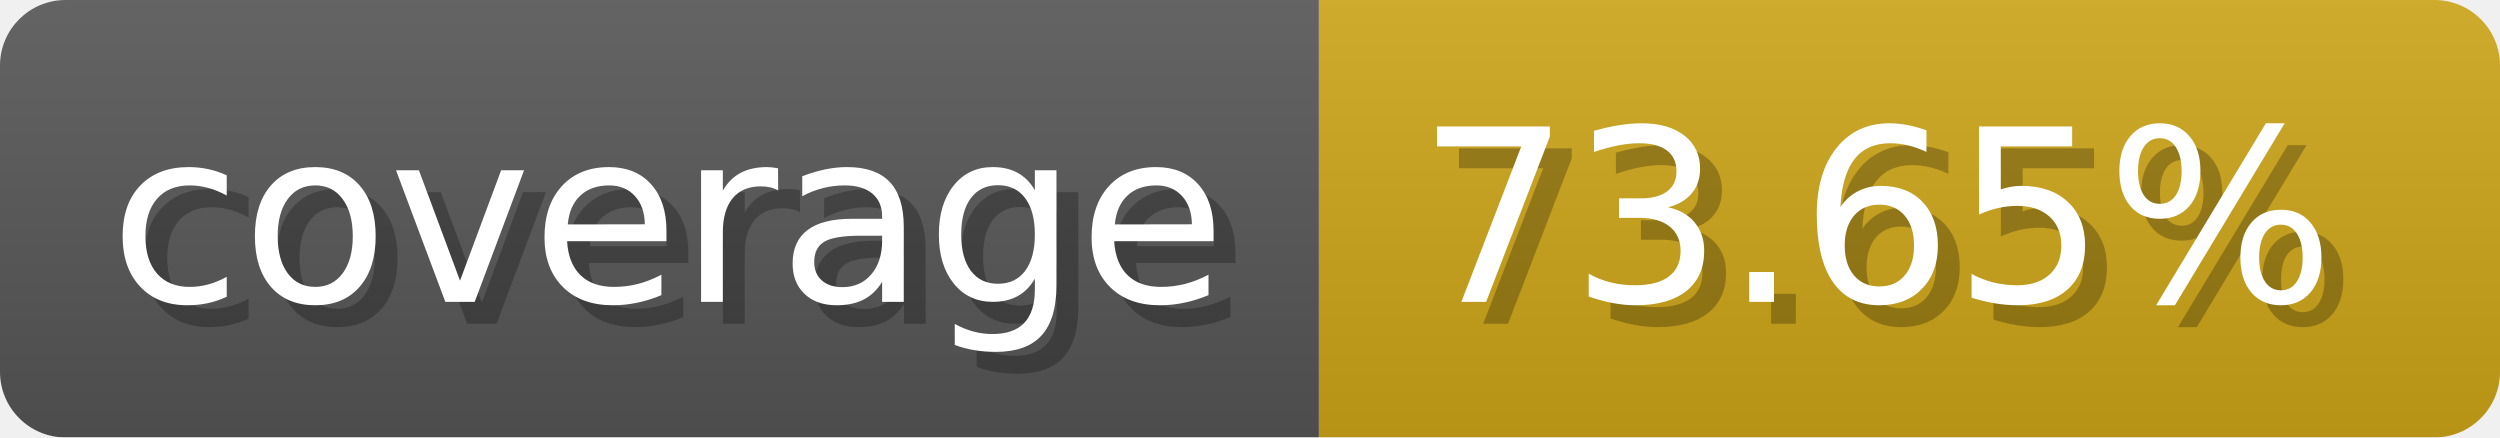
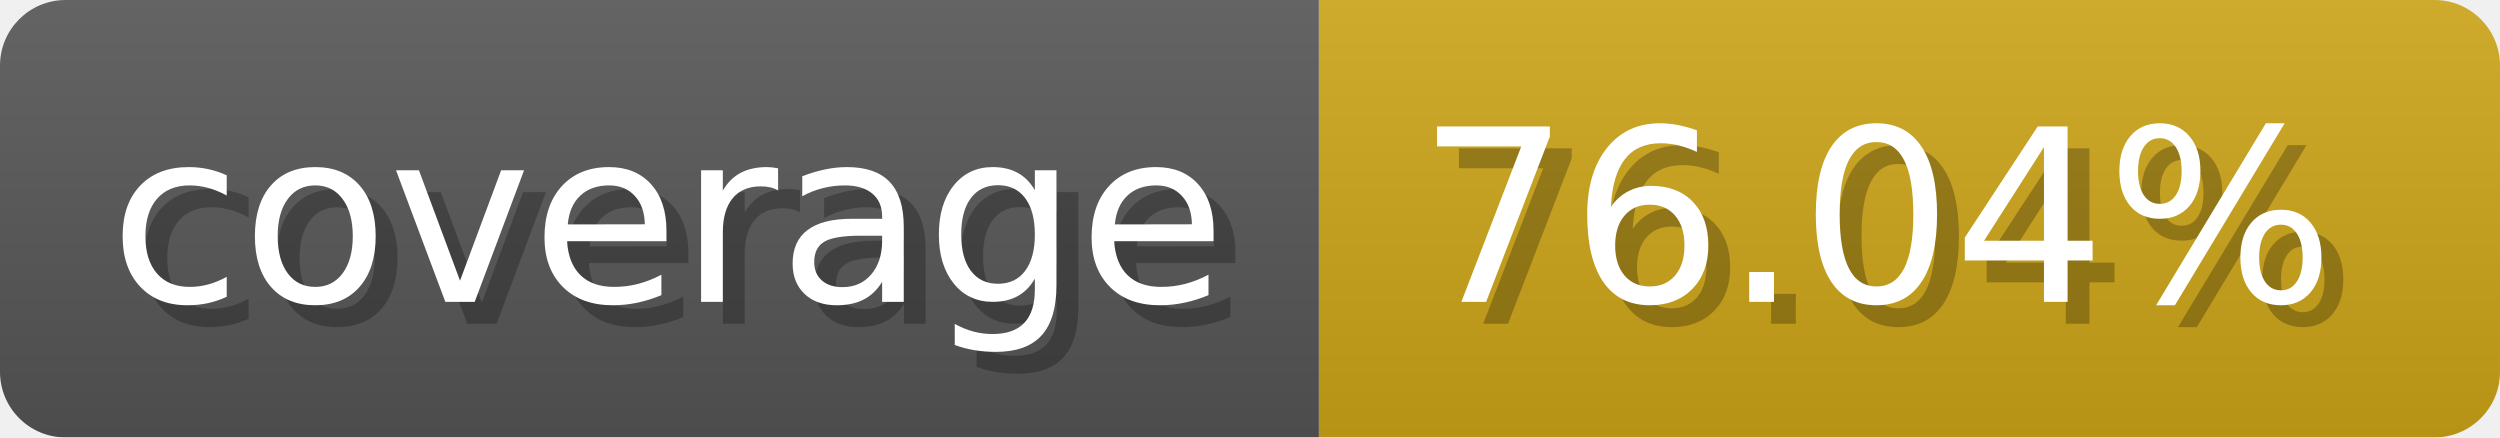
- <svg xmlns="http://www.w3.org/2000/svg" width="114.3" height="20" viewBox="0 0 1143 200" role="img" aria-label="coverage: 73.65%">
-   <linearGradient id="gUzAs" x2="0" y2="100%">
+ <svg xmlns="http://www.w3.org/2000/svg" width="114.3" height="20" viewBox="0 0 1143 200" role="img" aria-label="coverage: 76.04%">
+   <linearGradient id="msWDV" x2="0" y2="100%">
    <stop offset="0" stop-opacity=".1" stop-color="#EEE" />
    <stop offset="1" stop-opacity=".1" />
  </linearGradient>
-   <mask id="EgxpX">
+   <mask id="YPAlI">
    <rect width="1143" height="200" rx="30" fill="#FFF" />
  </mask>
-   <g mask="url(#EgxpX)">
+   <g mask="url(#YPAlI)">
    <rect width="603" height="200" fill="#555" />
    <rect width="540" height="200" fill="#cba317" x="603" />
-     <rect width="1143" height="200" fill="url(#gUzAs)" />
+     <rect width="1143" height="200" fill="url(#msWDV)" />
  </g>
  <g aria-hidden="true" fill="#fff" text-anchor="start" font-family="Verdana,DejaVu Sans,sans-serif" font-size="110">
    <text x="60" y="148" textLength="503" fill="#000" opacity="0.25">coverage</text>
    <text x="50" y="138" textLength="503">coverage</text>
-     <text x="658" y="148" textLength="440" fill="#000" opacity="0.25">73.65%</text>
-     <text x="648" y="138" textLength="440">73.65%</text>
+     <text x="658" y="148" textLength="440" fill="#000" opacity="0.25">76.04%</text>
+     <text x="648" y="138" textLength="440">76.04%</text>
  </g>
</svg>
